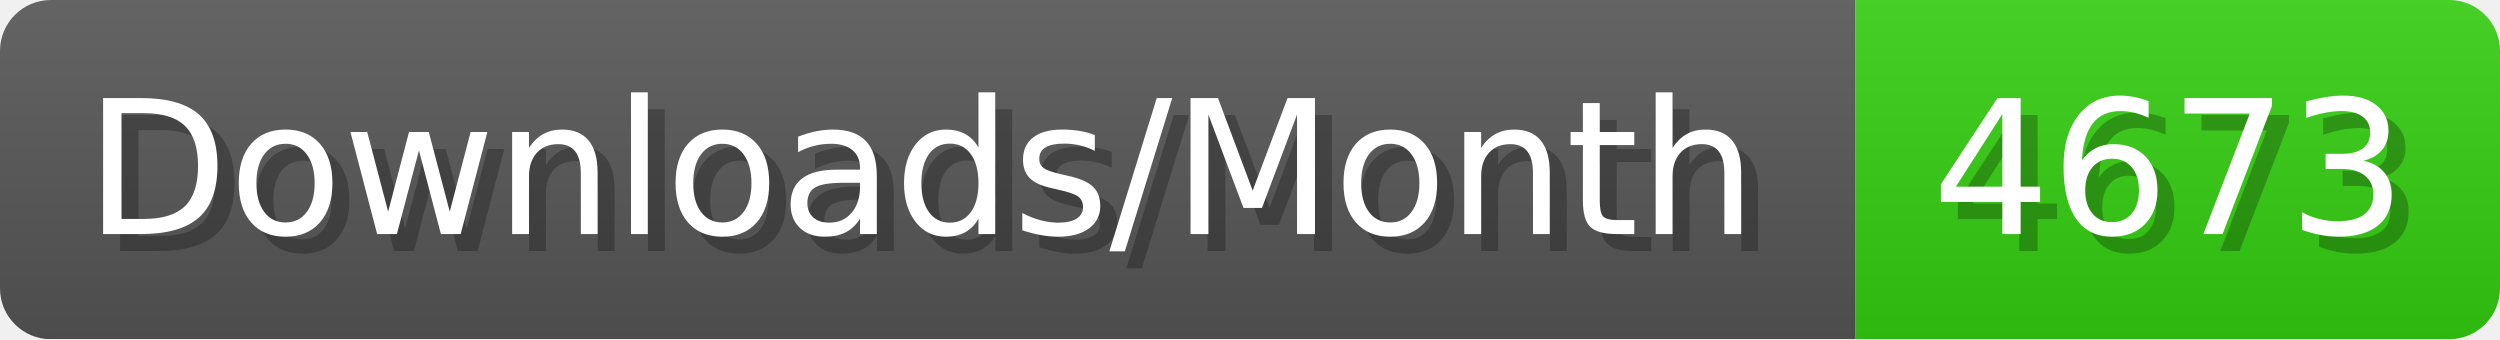
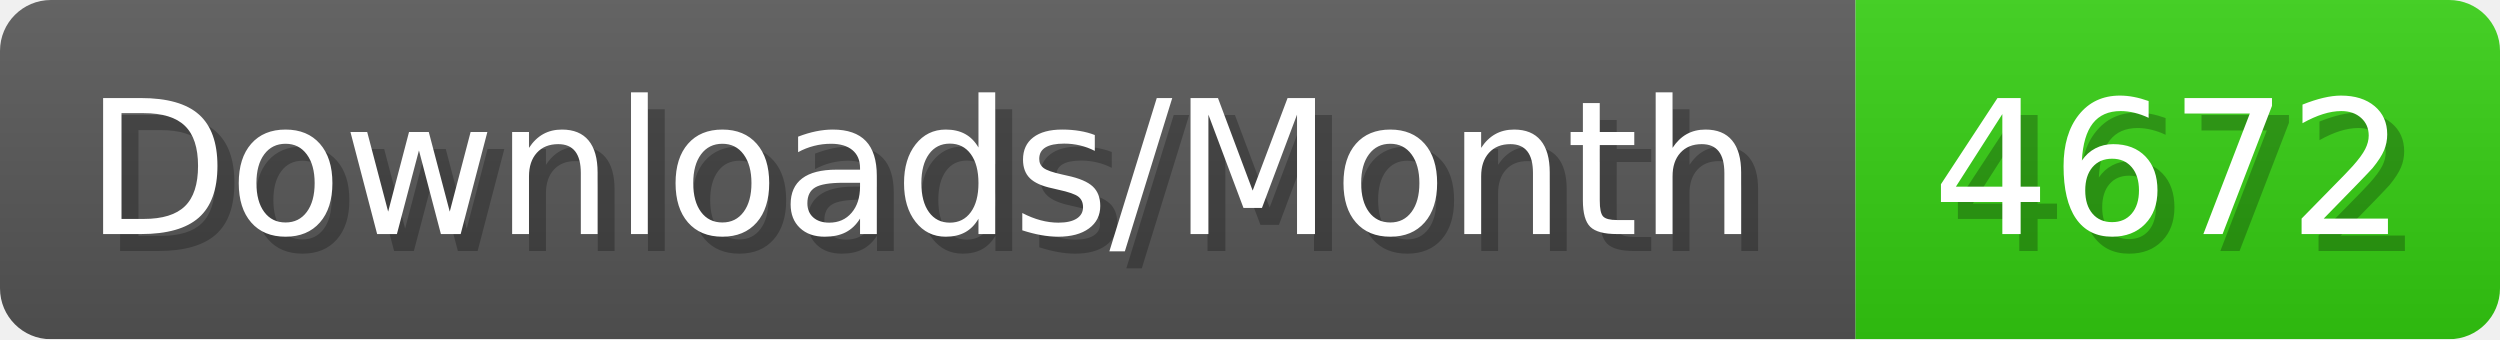
- <svg xmlns="http://www.w3.org/2000/svg" width="147.4" height="20" viewBox="0 0 1474 200" role="img" aria-label="Downloads/Month: 4673">
+ <svg xmlns="http://www.w3.org/2000/svg" width="147.4" height="20" viewBox="0 0 1474 200" role="img" aria-label="Downloads/Month: 4672">
  <linearGradient id="YlXUI" x2="0" y2="100%">
    <stop offset="0" stop-opacity=".1" stop-color="#EEE" />
    <stop offset="1" stop-opacity=".1" />
  </linearGradient>
  <mask id="JHhop">
    <rect width="1474" height="200" rx="30" fill="#FFF" />
  </mask>
  <g mask="url(#JHhop)">
    <rect width="1094" height="200" fill="#555" />
    <rect width="380" height="200" fill="#3C1" x="1094" />
    <rect width="1474" height="200" fill="url(#YlXUI)" />
  </g>
  <g aria-hidden="true" fill="#fff" text-anchor="start" font-family="Verdana,DejaVu Sans,sans-serif" font-size="110">
    <text x="60" y="148" textLength="994" fill="#000" opacity="0.25">Downloads/Month</text>
    <text x="50" y="138" textLength="994">Downloads/Month</text>
-     <text x="1149" y="148" textLength="280" fill="#000" opacity="0.25">4673</text>
-     <text x="1139" y="138" textLength="280">4673</text>
+     <text x="1149" y="148" textLength="280" fill="#000" opacity="0.25">4672</text>
+     <text x="1139" y="138" textLength="280">4672</text>
  </g>
</svg>
